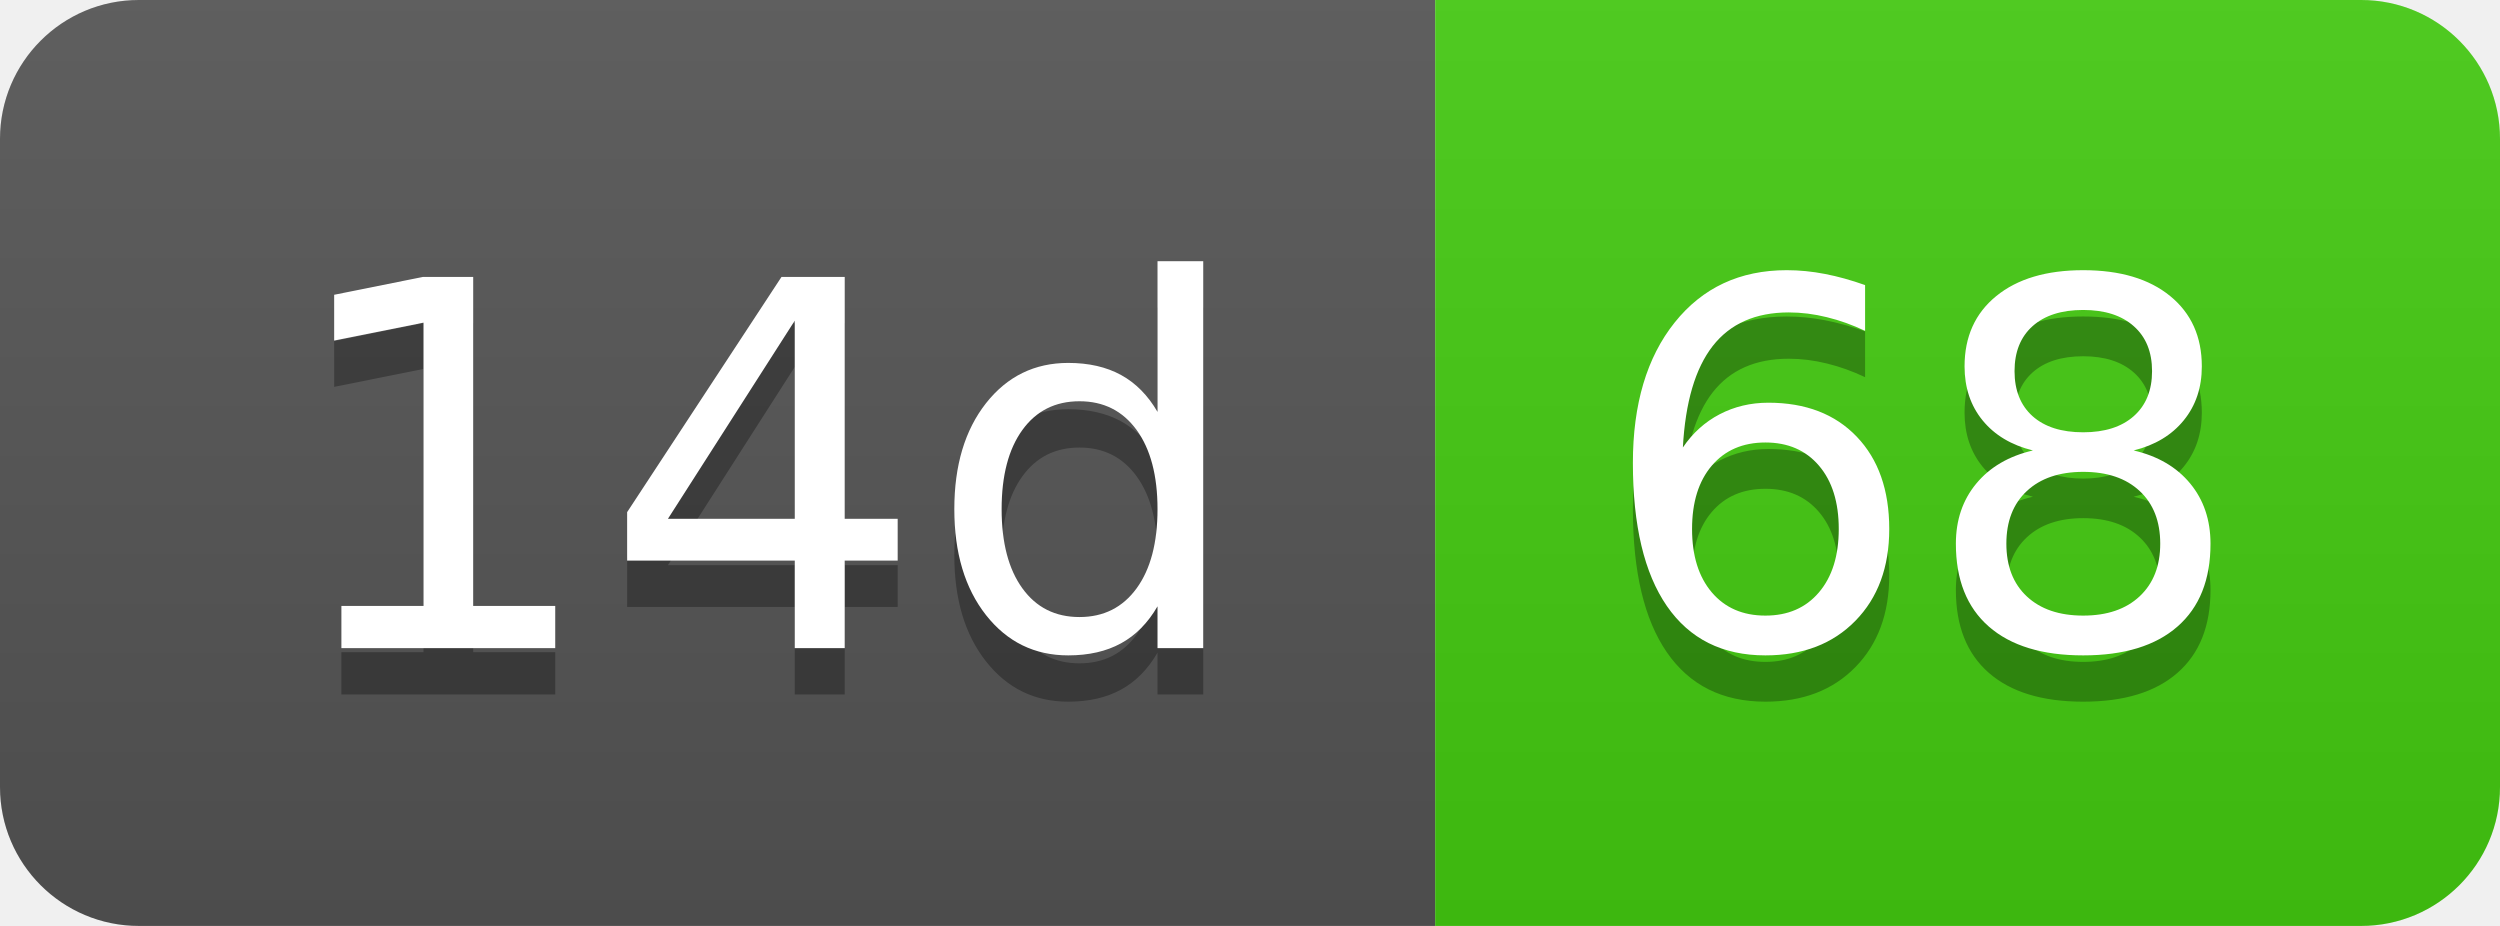
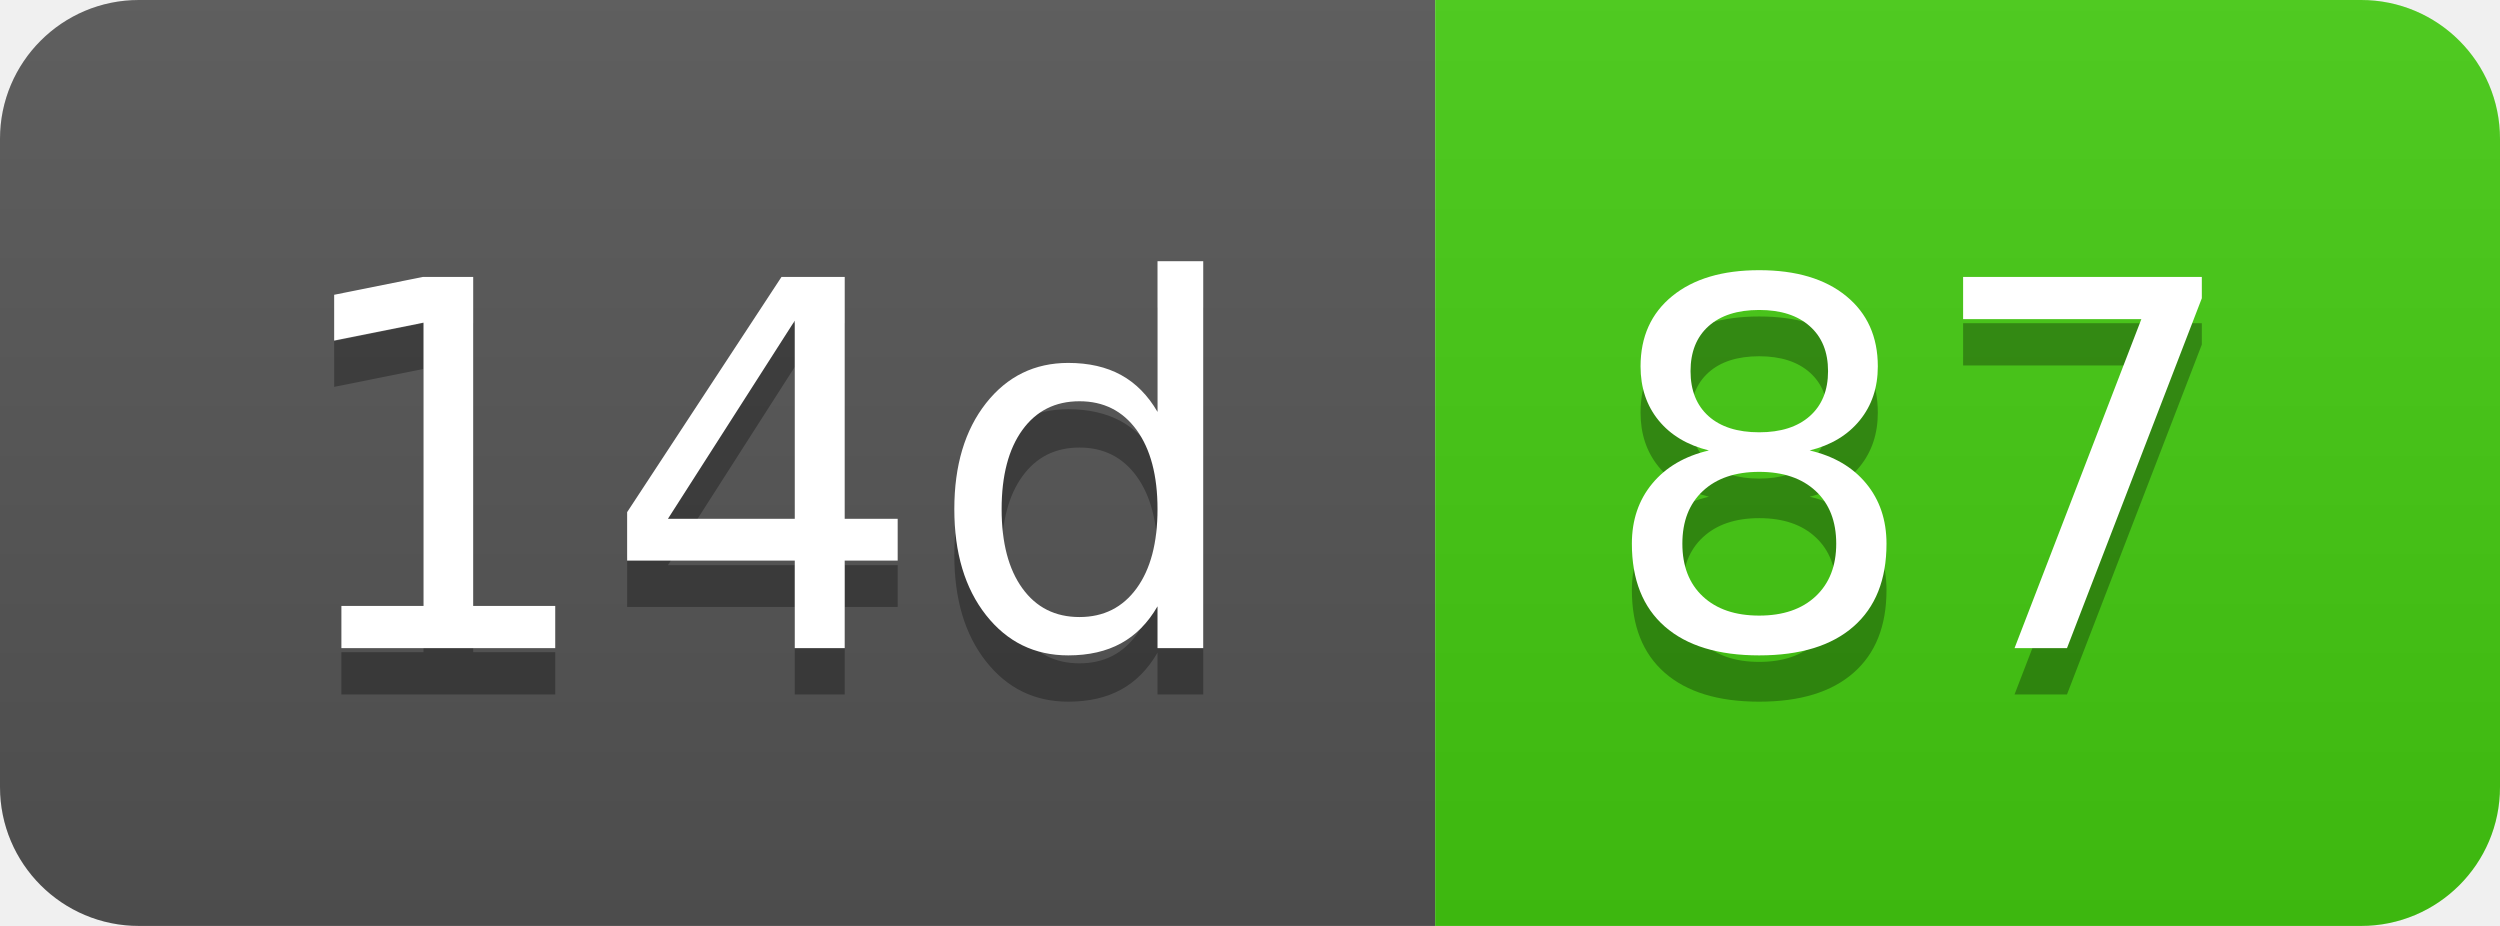
- <svg xmlns="http://www.w3.org/2000/svg" width="54" height="20" role="img" aria-label="14d: 68">
+ <svg xmlns="http://www.w3.org/2000/svg" width="54" height="20" role="img" aria-label="14d: 87">
  <linearGradient id="s" x2="0" y2="100%">
    <stop offset="0" stop-color="#bbb" stop-opacity=".1" />
    <stop offset="1" stop-opacity=".1" />
  </linearGradient>
  <clipPath id="r">
    <rect width="54" height="20" rx="3" fill="#fff" />
  </clipPath>
  <g clip-path="url(#r)">
    <rect width="31" height="20" fill="#555" />
    <rect x="31" width="23" height="20" fill="#4c1" />
    <rect width="54" height="20" fill="url(#s)" />
  </g>
  <g fill="#fff" text-anchor="middle" font-family="Verdana,Geneva,DejaVu Sans,sans-serif" text-rendering="geometricPrecision" font-size="110">
    <text aria-hidden="true" x="165" y="150" fill="#010101" fill-opacity=".3" transform="scale(.1)" textLength="210">14d</text>
    <text x="165" y="140" transform="scale(.1)" fill="#fff" textLength="210">14d</text>
-     <text aria-hidden="true" x="415" y="150" fill="#010101" fill-opacity=".3" transform="scale(.1)" textLength="130">68</text>
-     <text x="415" y="140" transform="scale(.1)" fill="#fff" textLength="130">68</text>
+     <text aria-hidden="true" x="415" y="150" fill="#010101" fill-opacity=".3" transform="scale(.1)" textLength="130">87</text>
+     <text x="415" y="140" transform="scale(.1)" fill="#fff" textLength="130">87</text>
  </g>
</svg>
